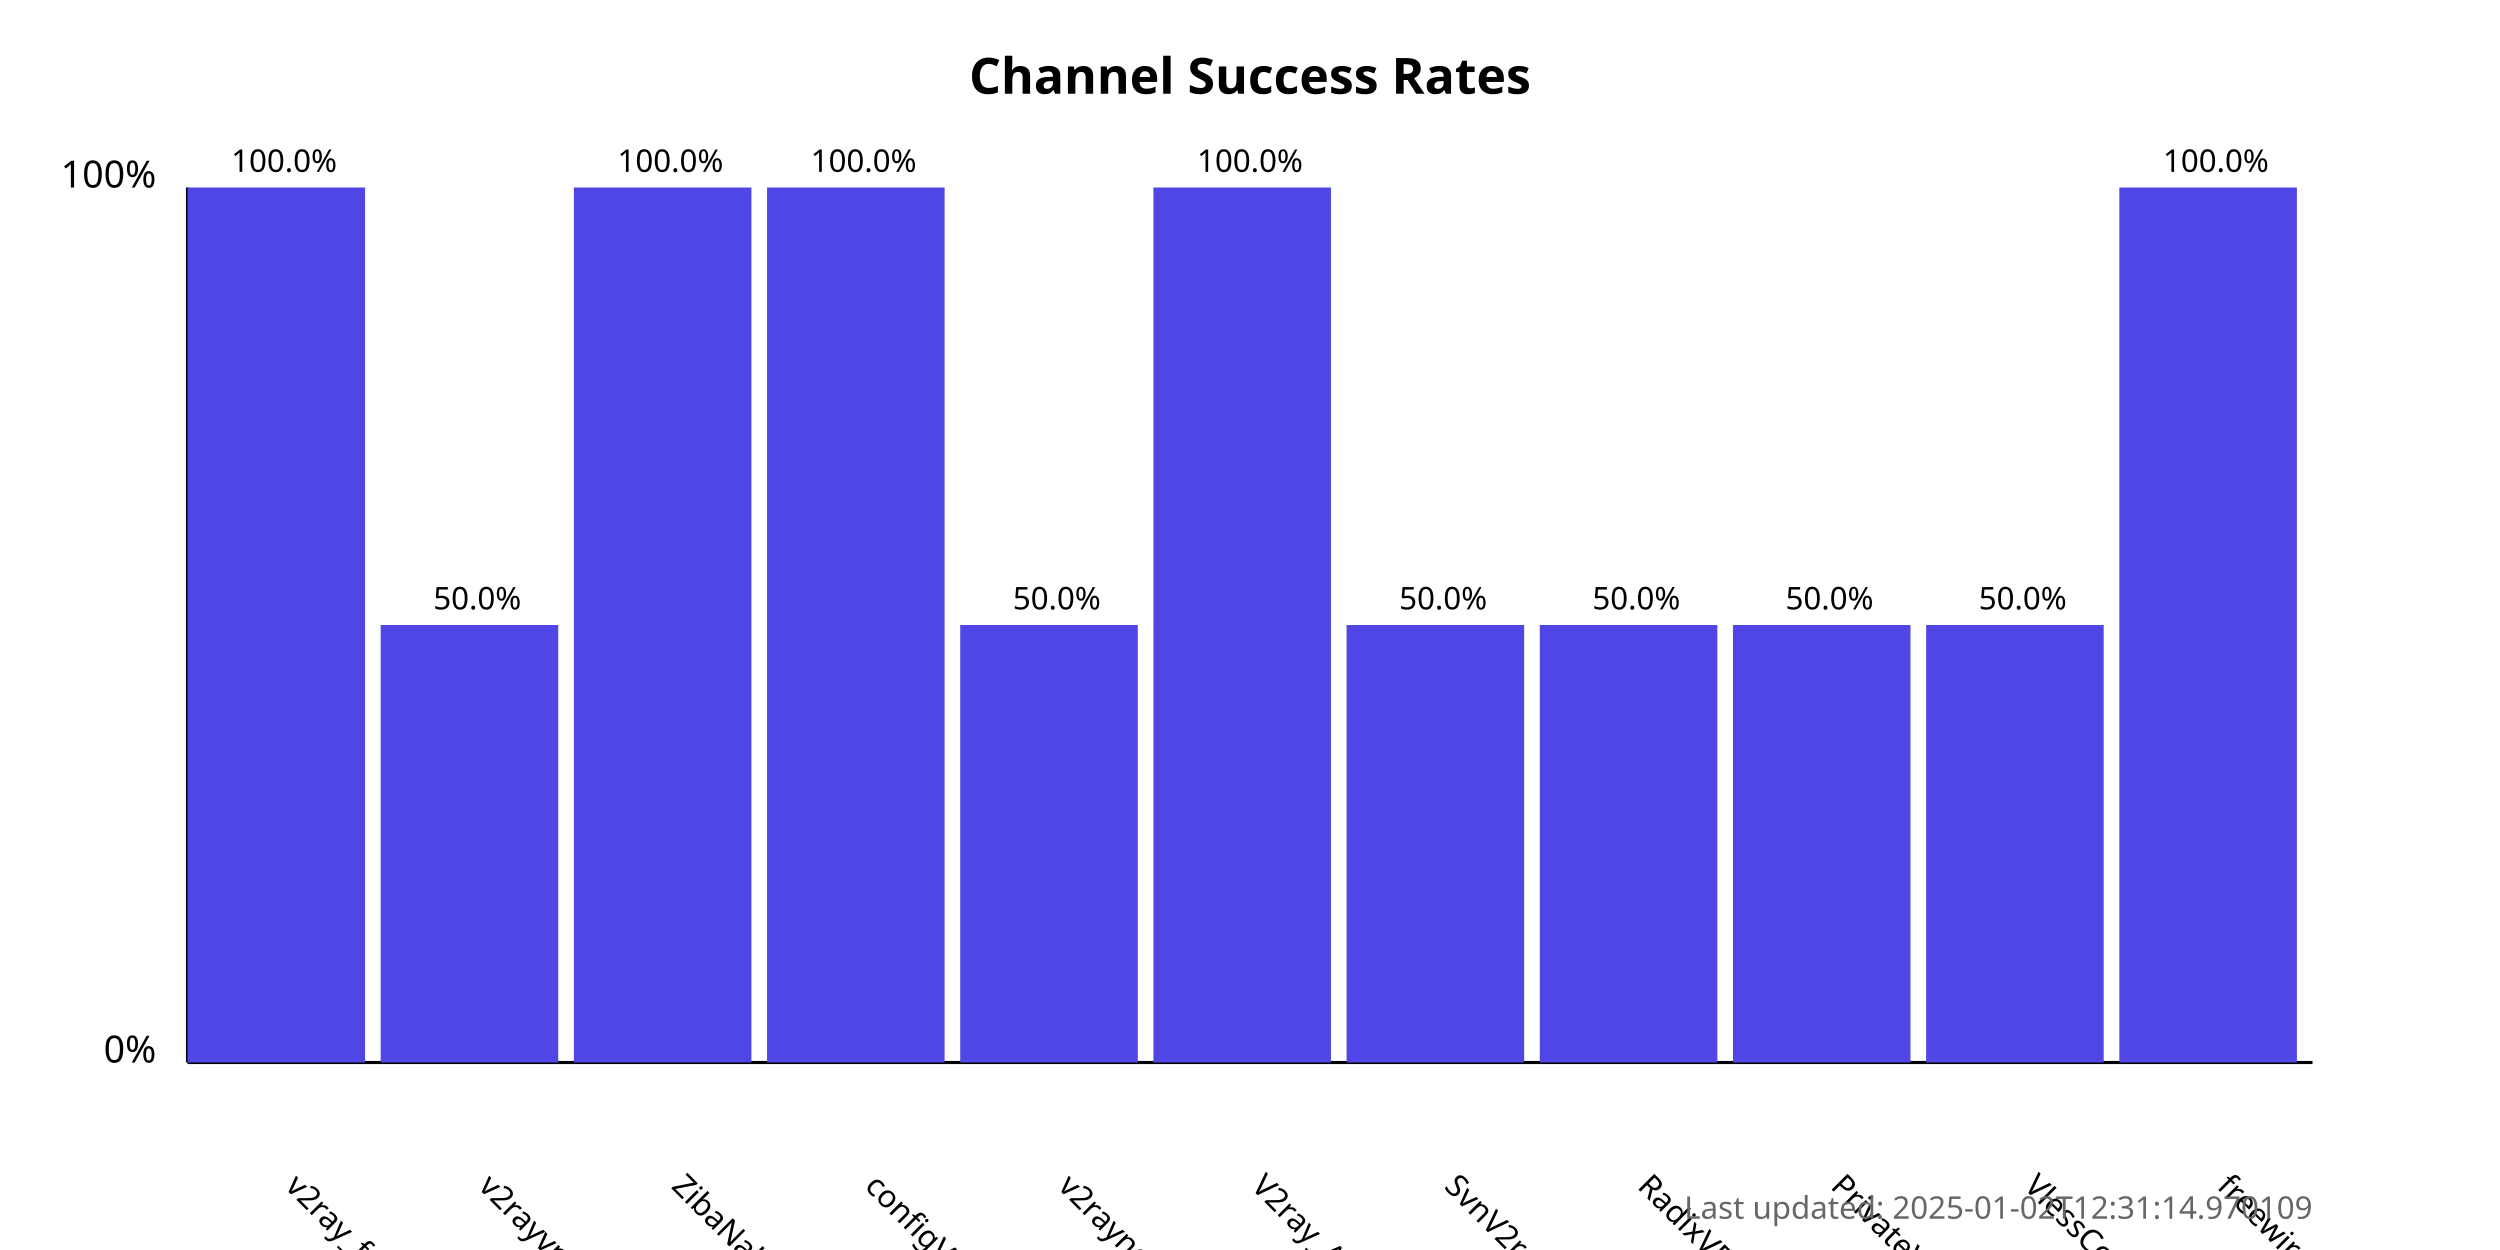
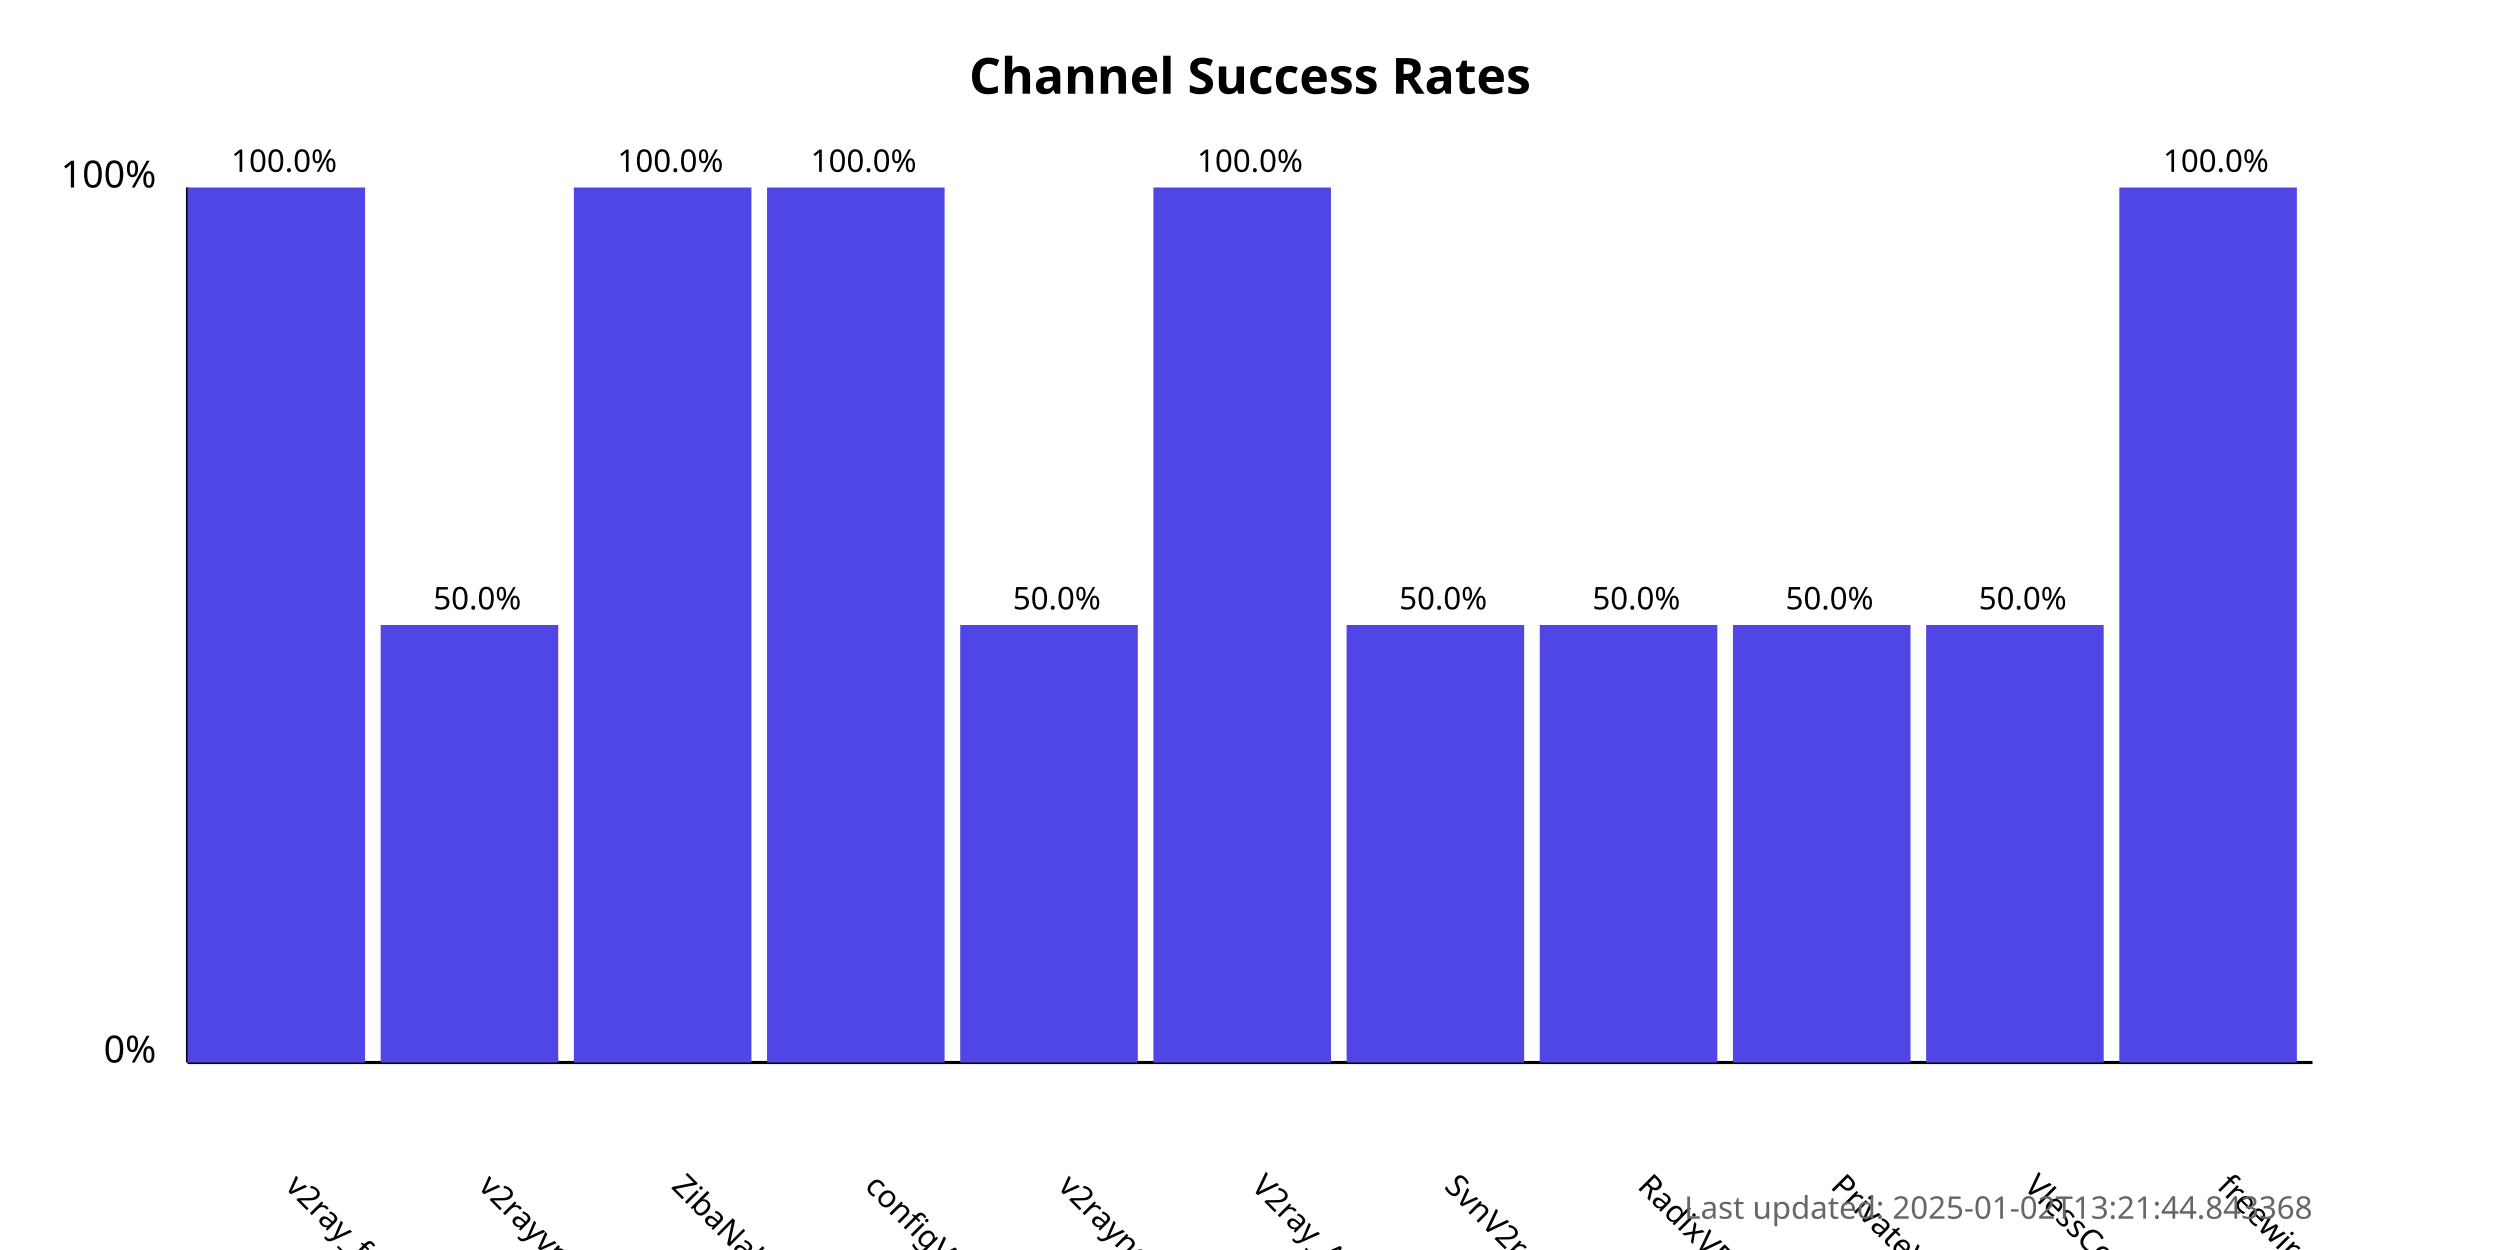
<svg xmlns="http://www.w3.org/2000/svg" width="800" height="400">
  <style>
            .chart-title { font: bold 16px sans-serif; }
            .axis-label { font: 12px sans-serif; }
            .tick-label { font: 10px sans-serif; }
            .bar { fill: #4f46e5; }
            .bar:hover { fill: #6366f1; }
            .timestamp { font: 10px sans-serif; fill: #666; }
        </style>
  <text x="400.0" y="30" text-anchor="middle" class="chart-title">
            Channel Success Rates
        </text>
  <line x1="60" y1="340" x2="60" y2="60" stroke="black" stroke-width="1" />
  <line x1="60" y1="340" x2="740" y2="340" stroke="black" stroke-width="1" />
  <text x="50" y="340" text-anchor="end" class="axis-label">0%</text>
  <text x="50" y="60" text-anchor="end" class="axis-label">100%</text>
  <g>
    <rect x="60" y="60.0" width="56.818" height="280.0" class="bar" />
    <text x="90.909" y="380" transform="rotate(45, 90.90909, 380)" text-anchor="start" class="tick-label">
                v2ray_free_conf
            </text>
    <text x="90.909" y="55.0" text-anchor="middle" class="tick-label">
                100.0%
            </text>
  </g>
  <g>
    <rect x="121.818" y="200.0" width="56.818" height="140.0" class="bar" />
    <text x="152.727" y="380" transform="rotate(45, 152.7273, 380)" text-anchor="start" class="tick-label">
                v2rayvpno
            </text>
    <text x="152.727" y="195.0" text-anchor="middle" class="tick-label">
                50.0%
            </text>
  </g>
  <g>
    <rect x="183.636" y="60.0" width="56.818" height="280.0" class="bar" />
    <text x="214.545" y="380" transform="rotate(45, 214.5455, 380)" text-anchor="start" class="tick-label">
                ZibaNabz
            </text>
    <text x="214.545" y="55.0" text-anchor="middle" class="tick-label">
                100.0%
            </text>
  </g>
  <g>
    <rect x="245.455" y="60.0" width="56.818" height="280.0" class="bar" />
    <text x="276.364" y="380" transform="rotate(45, 276.3636, 380)" text-anchor="start" class="tick-label">
                configV2rayForFree
            </text>
    <text x="276.364" y="55.0" text-anchor="middle" class="tick-label">
                100.0%
            </text>
  </g>
  <g>
    <rect x="307.273" y="200.0" width="56.818" height="140.0" class="bar" />
    <text x="338.182" y="380" transform="rotate(45, 338.1818, 380)" text-anchor="start" class="tick-label">
                v2rayngvpn
            </text>
    <text x="338.182" y="195.0" text-anchor="middle" class="tick-label">
                50.0%
            </text>
  </g>
  <g>
    <rect x="369.091" y="60.0" width="56.818" height="280.0" class="bar" />
    <text x="400.0" y="380" transform="rotate(45, 400.0, 380)" text-anchor="start" class="tick-label">
                V2ray_Alpha
            </text>
    <text x="400.0" y="55.0" text-anchor="middle" class="tick-label">
                100.0%
            </text>
  </g>
  <g>
    <rect x="430.909" y="200.0" width="56.818" height="140.0" class="bar" />
    <text x="461.818" y="380" transform="rotate(45, 461.8182, 380)" text-anchor="start" class="tick-label">
                SvnV2ray
            </text>
    <text x="461.818" y="195.0" text-anchor="middle" class="tick-label">
                50.0%
            </text>
  </g>
  <g>
    <rect x="492.727" y="200.0" width="56.818" height="140.0" class="bar" />
    <text x="523.636" y="380" transform="rotate(45, 523.6364, 380)" text-anchor="start" class="tick-label">
                RadixVPN
            </text>
    <text x="523.636" y="195.0" text-anchor="middle" class="tick-label">
                50.0%
            </text>
  </g>
  <g>
    <rect x="554.545" y="200.0" width="56.818" height="140.0" class="bar" />
    <text x="585.455" y="380" transform="rotate(45, 585.4545, 380)" text-anchor="start" class="tick-label">
                PrivateVPNs
            </text>
    <text x="585.455" y="195.0" text-anchor="middle" class="tick-label">
                50.0%
            </text>
  </g>
  <g>
    <rect x="616.364" y="200.0" width="56.818" height="140.0" class="bar" />
    <text x="647.273" y="380" transform="rotate(45, 647.2727, 380)" text-anchor="start" class="tick-label">
                VlessConfig
            </text>
    <text x="647.273" y="195.0" text-anchor="middle" class="tick-label">
                50.0%
            </text>
  </g>
  <g>
    <rect x="678.182" y="60.0" width="56.818" height="280.0" class="bar" />
    <text x="709.091" y="380" transform="rotate(45, 709.0909, 380)" text-anchor="start" class="tick-label">
                freewireguard
            </text>
    <text x="709.091" y="55.0" text-anchor="middle" class="tick-label">
                100.0%
            </text>
  </g>
  <text x="740" y="390" text-anchor="end" class="timestamp">
-             Last updated: 2025-01-02T12:31:14.970109
+             Last updated: 2025-01-02T13:21:44.843368
        </text>
</svg>
